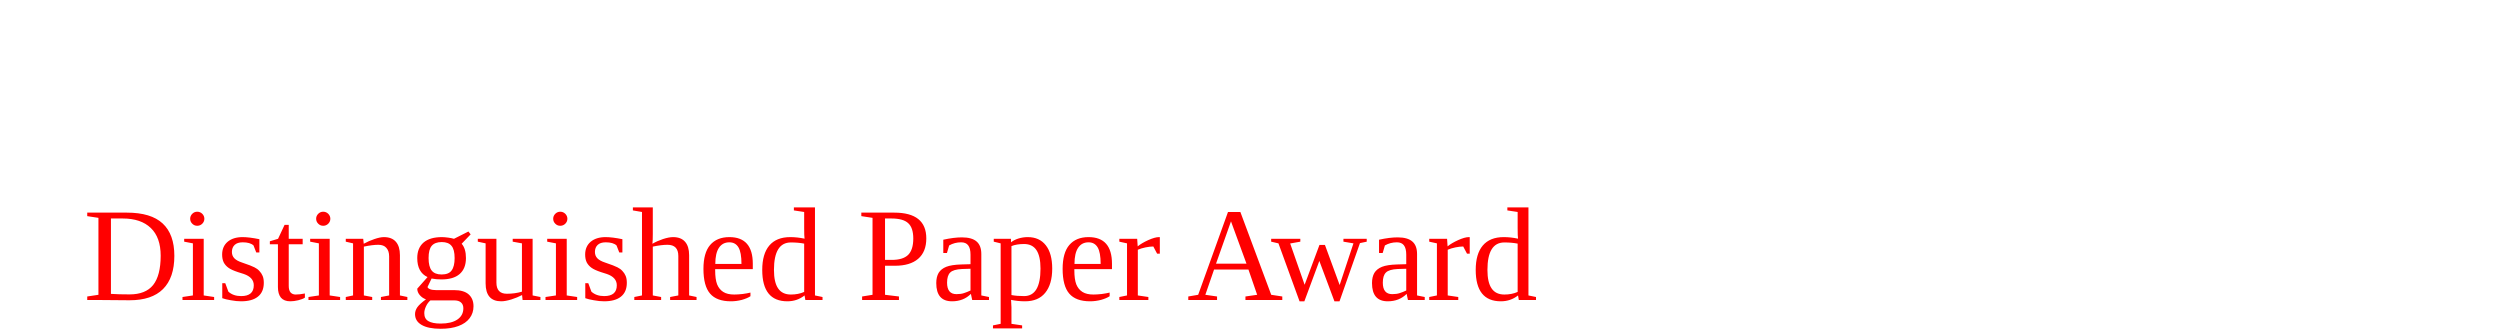
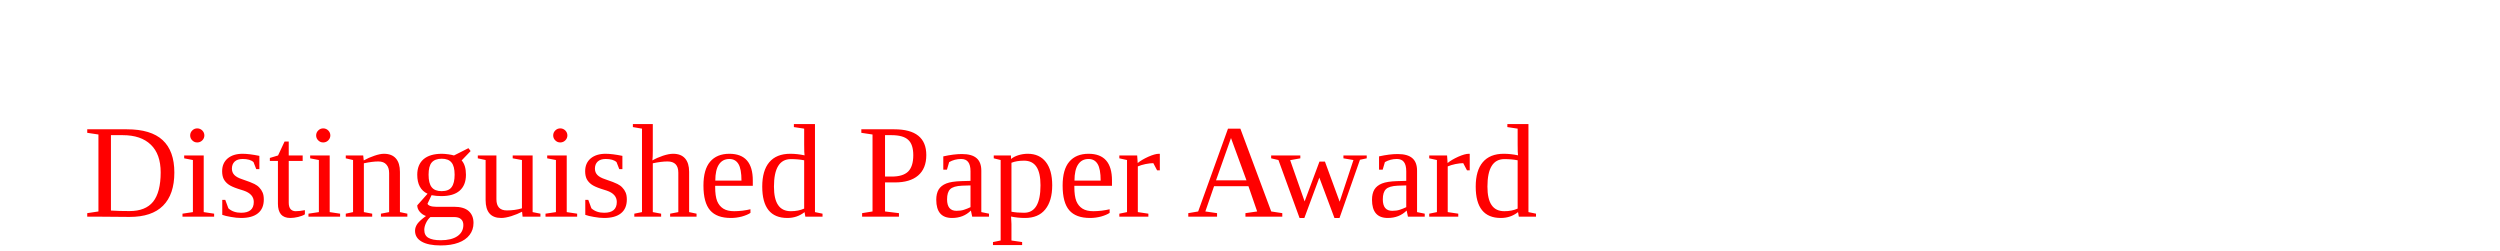
- <svg xmlns="http://www.w3.org/2000/svg" version="1.1" width="300" height="40">
-   <text font-size="16" x="10" y="36" fill="red">Distinguished Paper Award</text>
+ <svg xmlns="http://www.w3.org/2000/svg" version="1.1" width="300" height="30">
+   <text font-size="16" x="10" y="26" fill="red">Distinguished Paper Award</text>
</svg>
